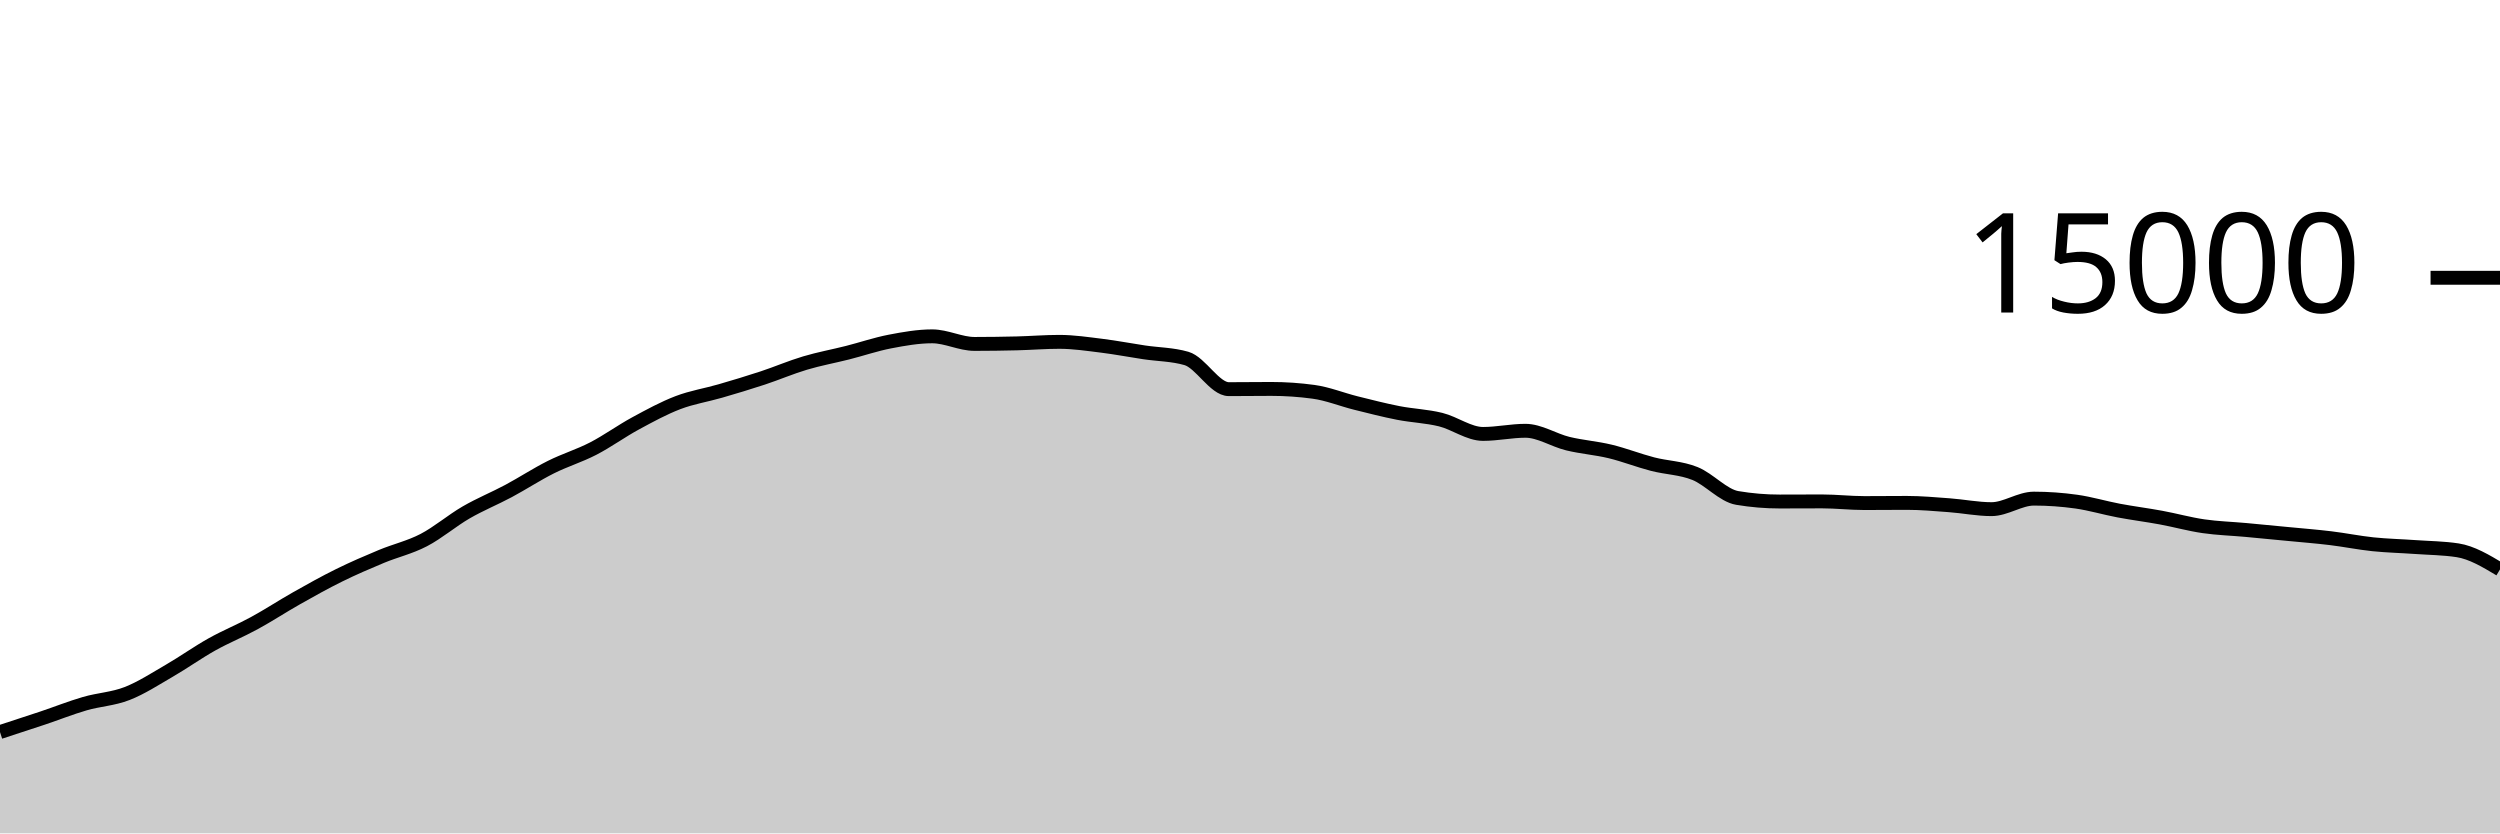
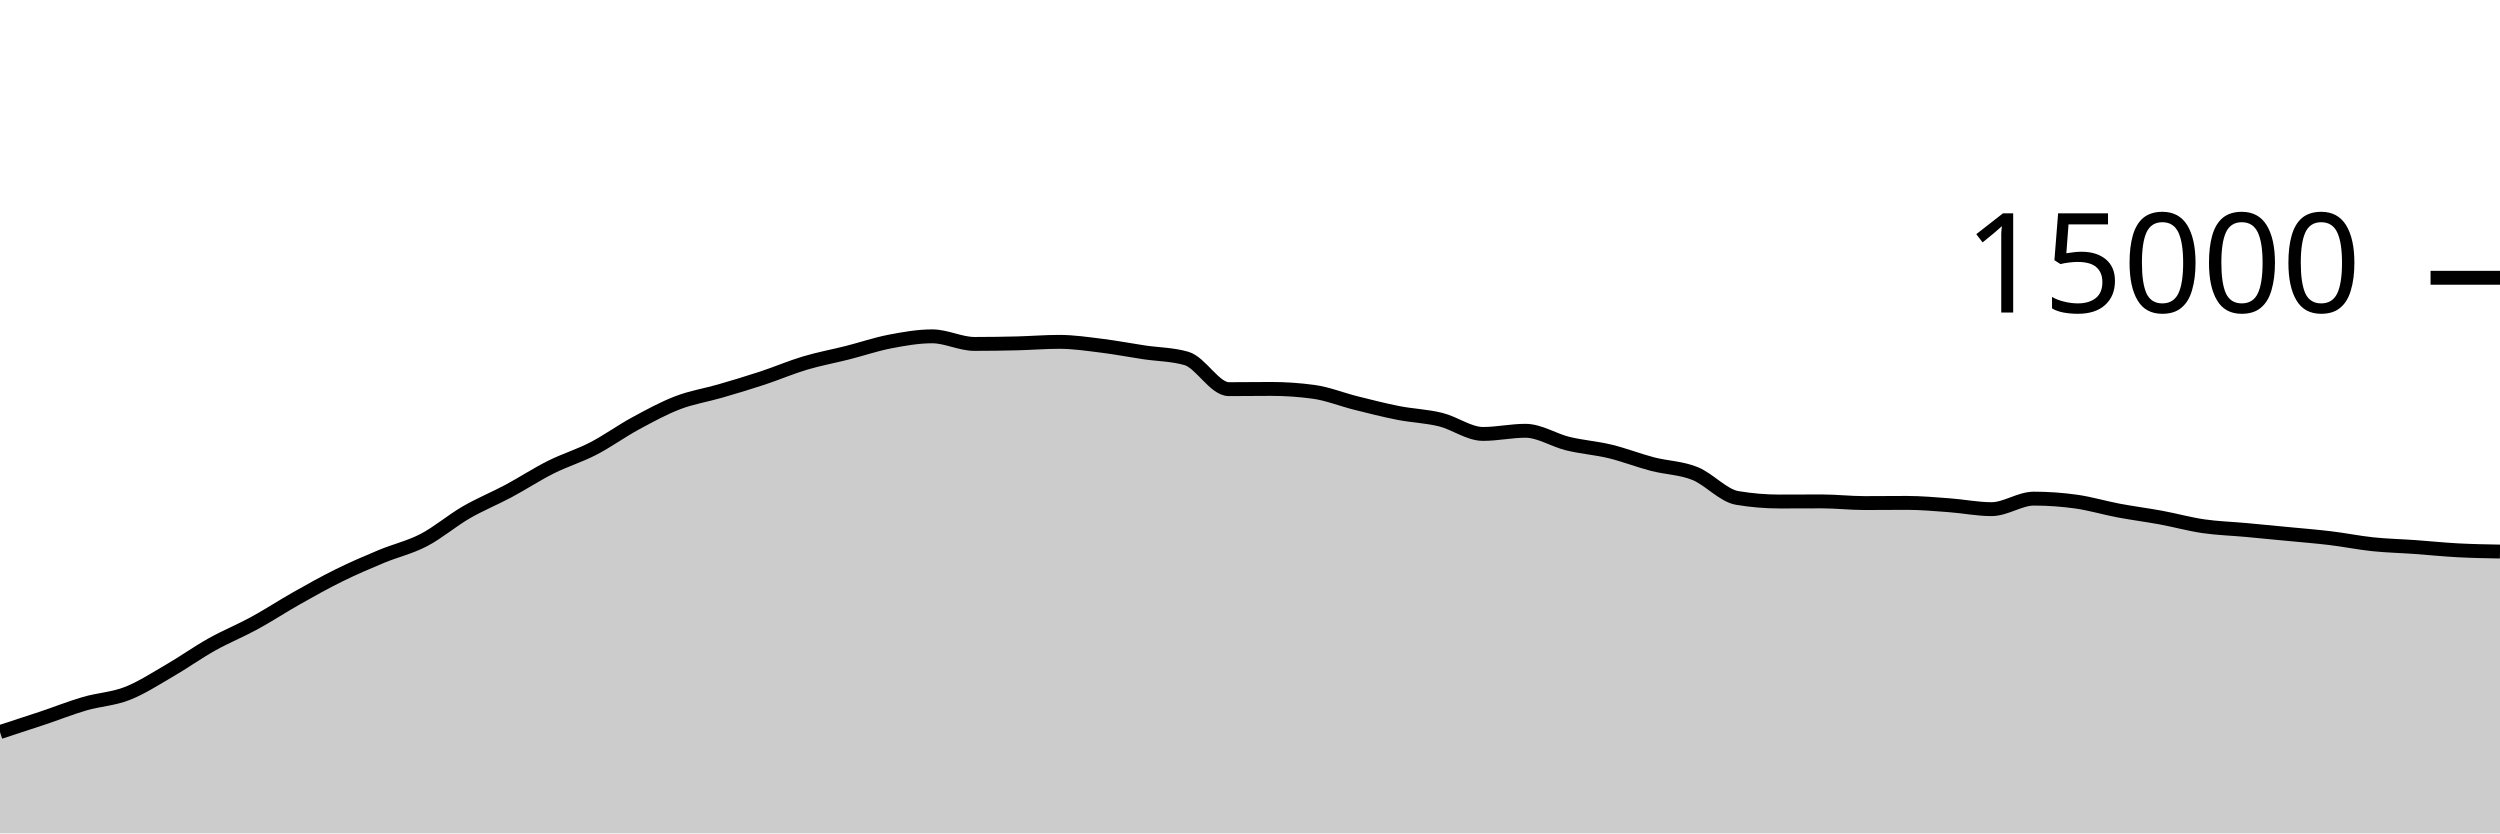
<svg xmlns="http://www.w3.org/2000/svg" viewBox="0 0 180 60">
  <g transform="translate(0,20)">
-     <path class="area" fill="rgba(0, 0, 0, 0.2)" d="M0,32.709C1.017,32.378,2.034,32.048,3.051,31.707C4.068,31.366,5.085,30.96,6.102,30.664C7.119,30.368,8.136,30.33,9.153,29.933C10.169,29.537,11.186,28.874,12.203,28.285C13.22,27.696,14.237,26.969,15.254,26.4C16.271,25.831,17.288,25.424,18.305,24.869C19.322,24.315,20.339,23.646,21.356,23.072C22.373,22.498,23.39,21.928,24.407,21.427C25.424,20.925,26.441,20.487,27.458,20.064C28.475,19.641,29.492,19.416,30.508,18.888C31.525,18.36,32.542,17.485,33.559,16.896C34.576,16.307,35.593,15.898,36.61,15.355C37.627,14.811,38.644,14.144,39.661,13.635C40.678,13.125,41.695,12.824,42.712,12.299C43.729,11.773,44.746,11.034,45.763,10.483C46.78,9.931,47.797,9.378,48.814,8.989C49.831,8.601,50.847,8.448,51.864,8.152C52.881,7.856,53.898,7.552,54.915,7.216C55.932,6.88,56.949,6.442,57.966,6.139C58.983,5.835,60,5.652,61.017,5.395C62.034,5.137,63.051,4.788,64.068,4.592C65.085,4.396,66.102,4.216,67.119,4.216C68.136,4.216,69.153,4.763,70.169,4.763C71.186,4.763,72.203,4.748,73.22,4.723C74.237,4.698,75.254,4.613,76.271,4.613C77.288,4.613,78.305,4.768,79.322,4.893C80.339,5.019,81.356,5.216,82.373,5.368C83.39,5.52,84.407,5.515,85.424,5.808C86.441,6.101,87.458,8.019,88.475,8.019C89.492,8.019,90.508,8.003,91.525,8.003C92.542,8.003,93.559,8.072,94.576,8.211C95.593,8.349,96.61,8.765,97.627,9.019C98.644,9.272,99.661,9.534,100.678,9.733C101.695,9.932,102.712,9.962,103.729,10.213C104.746,10.465,105.763,11.243,106.78,11.243C107.797,11.243,108.814,11.016,109.831,11.016C110.847,11.016,111.864,11.693,112.881,11.941C113.898,12.189,114.915,12.258,115.932,12.504C116.949,12.75,117.966,13.152,118.983,13.416C120,13.68,121.017,13.684,122.034,14.091C123.051,14.497,124.068,15.683,125.085,15.853C126.102,16.024,127.119,16.109,128.136,16.109C129.153,16.109,130.169,16.101,131.186,16.101C132.203,16.101,133.22,16.221,134.237,16.221C135.254,16.221,136.271,16.208,137.288,16.208C138.305,16.208,139.322,16.301,140.339,16.376C141.356,16.451,142.373,16.659,143.39,16.659C144.407,16.659,145.424,15.901,146.441,15.901C147.458,15.901,148.475,15.974,149.492,16.117C150.508,16.26,151.525,16.568,152.542,16.76C153.559,16.952,154.576,17.079,155.593,17.267C156.61,17.455,157.627,17.74,158.644,17.888C159.661,18.036,160.678,18.064,161.695,18.157C162.712,18.251,163.729,18.349,164.746,18.448C165.763,18.547,166.78,18.626,167.797,18.749C168.814,18.872,169.831,19.08,170.847,19.187C171.864,19.293,172.881,19.314,173.898,19.387C174.915,19.459,175.932,19.465,176.949,19.621C177.966,19.778,178.983,20.388,180,20.997L180,40C178.983,40,177.966,40,176.949,40C175.932,40,174.915,40,173.898,40C172.881,40,171.864,40,170.847,40C169.831,40,168.814,40,167.797,40C166.78,40,165.763,40,164.746,40C163.729,40,162.712,40,161.695,40C160.678,40,159.661,40,158.644,40C157.627,40,156.61,40,155.593,40C154.576,40,153.559,40,152.542,40C151.525,40,150.508,40,149.492,40C148.475,40,147.458,40,146.441,40C145.424,40,144.407,40,143.39,40C142.373,40,141.356,40,140.339,40C139.322,40,138.305,40,137.288,40C136.271,40,135.254,40,134.237,40C133.22,40,132.203,40,131.186,40C130.169,40,129.153,40,128.136,40C127.119,40,126.102,40,125.085,40C124.068,40,123.051,40,122.034,40C121.017,40,120,40,118.983,40C117.966,40,116.949,40,115.932,40C114.915,40,113.898,40,112.881,40C111.864,40,110.847,40,109.831,40C108.814,40,107.797,40,106.78,40C105.763,40,104.746,40,103.729,40C102.712,40,101.695,40,100.678,40C99.661,40,98.644,40,97.627,40C96.61,40,95.593,40,94.576,40C93.559,40,92.542,40,91.525,40C90.508,40,89.492,40,88.475,40C87.458,40,86.441,40,85.424,40C84.407,40,83.39,40,82.373,40C81.356,40,80.339,40,79.322,40C78.305,40,77.288,40,76.271,40C75.254,40,74.237,40,73.22,40C72.203,40,71.186,40,70.169,40C69.153,40,68.136,40,67.119,40C66.102,40,65.085,40,64.068,40C63.051,40,62.034,40,61.017,40C60,40,58.983,40,57.966,40C56.949,40,55.932,40,54.915,40C53.898,40,52.881,40,51.864,40C50.847,40,49.831,40,48.814,40C47.797,40,46.78,40,45.763,40C44.746,40,43.729,40,42.712,40C41.695,40,40.678,40,39.661,40C38.644,40,37.627,40,36.61,40C35.593,40,34.576,40,33.559,40C32.542,40,31.525,40,30.508,40C29.492,40,28.475,40,27.458,40C26.441,40,25.424,40,24.407,40C23.39,40,22.373,40,21.356,40C20.339,40,19.322,40,18.305,40C17.288,40,16.271,40,15.254,40C14.237,40,13.22,40,12.203,40C11.186,40,10.169,40,9.153,40C8.136,40,7.119,40,6.102,40C5.085,40,4.068,40,3.051,40C2.034,40,1.017,40,0,40Z" />
-     <path class="line" stroke="black" fill="none" d="M0,32.709C1.017,32.378,2.034,32.048,3.051,31.707C4.068,31.366,5.085,30.96,6.102,30.664C7.119,30.368,8.136,30.33,9.153,29.933C10.169,29.537,11.186,28.874,12.203,28.285C13.22,27.696,14.237,26.969,15.254,26.4C16.271,25.831,17.288,25.424,18.305,24.869C19.322,24.315,20.339,23.646,21.356,23.072C22.373,22.498,23.39,21.928,24.407,21.427C25.424,20.925,26.441,20.487,27.458,20.064C28.475,19.641,29.492,19.416,30.508,18.888C31.525,18.36,32.542,17.485,33.559,16.896C34.576,16.307,35.593,15.898,36.61,15.355C37.627,14.811,38.644,14.144,39.661,13.635C40.678,13.125,41.695,12.824,42.712,12.299C43.729,11.773,44.746,11.034,45.763,10.483C46.78,9.931,47.797,9.378,48.814,8.989C49.831,8.601,50.847,8.448,51.864,8.152C52.881,7.856,53.898,7.552,54.915,7.216C55.932,6.88,56.949,6.442,57.966,6.139C58.983,5.835,60,5.652,61.017,5.395C62.034,5.137,63.051,4.788,64.068,4.592C65.085,4.396,66.102,4.216,67.119,4.216C68.136,4.216,69.153,4.763,70.169,4.763C71.186,4.763,72.203,4.748,73.22,4.723C74.237,4.698,75.254,4.613,76.271,4.613C77.288,4.613,78.305,4.768,79.322,4.893C80.339,5.019,81.356,5.216,82.373,5.368C83.39,5.52,84.407,5.515,85.424,5.808C86.441,6.101,87.458,8.019,88.475,8.019C89.492,8.019,90.508,8.003,91.525,8.003C92.542,8.003,93.559,8.072,94.576,8.211C95.593,8.349,96.61,8.765,97.627,9.019C98.644,9.272,99.661,9.534,100.678,9.733C101.695,9.932,102.712,9.962,103.729,10.213C104.746,10.465,105.763,11.243,106.78,11.243C107.797,11.243,108.814,11.016,109.831,11.016C110.847,11.016,111.864,11.693,112.881,11.941C113.898,12.189,114.915,12.258,115.932,12.504C116.949,12.75,117.966,13.152,118.983,13.416C120,13.68,121.017,13.684,122.034,14.091C123.051,14.497,124.068,15.683,125.085,15.853C126.102,16.024,127.119,16.109,128.136,16.109C129.153,16.109,130.169,16.101,131.186,16.101C132.203,16.101,133.22,16.221,134.237,16.221C135.254,16.221,136.271,16.208,137.288,16.208C138.305,16.208,139.322,16.301,140.339,16.376C141.356,16.451,142.373,16.659,143.39,16.659C144.407,16.659,145.424,15.901,146.441,15.901C147.458,15.901,148.475,15.974,149.492,16.117C150.508,16.26,151.525,16.568,152.542,16.76C153.559,16.952,154.576,17.079,155.593,17.267C156.61,17.455,157.627,17.74,158.644,17.888C159.661,18.036,160.678,18.064,161.695,18.157C162.712,18.251,163.729,18.349,164.746,18.448C165.763,18.547,166.78,18.626,167.797,18.749C168.814,18.872,169.831,19.08,170.847,19.187C171.864,19.293,172.881,19.314,173.898,19.387C174.915,19.459,175.932,19.465,176.949,19.621C177.966,19.778,178.983,20.388,180,20.997" />
+     <path class="area" fill="rgba(0, 0, 0, 0.2)" d="M0,32.709C1.017,32.378,2.034,32.048,3.051,31.707C4.068,31.366,5.085,30.96,6.102,30.664C7.119,30.368,8.136,30.33,9.153,29.933C10.169,29.537,11.186,28.874,12.203,28.285C13.22,27.696,14.237,26.969,15.254,26.4C16.271,25.831,17.288,25.424,18.305,24.869C19.322,24.315,20.339,23.646,21.356,23.072C22.373,22.498,23.39,21.928,24.407,21.427C25.424,20.925,26.441,20.487,27.458,20.064C28.475,19.641,29.492,19.416,30.508,18.888C31.525,18.36,32.542,17.485,33.559,16.896C34.576,16.307,35.593,15.898,36.61,15.355C37.627,14.811,38.644,14.144,39.661,13.635C40.678,13.125,41.695,12.824,42.712,12.299C43.729,11.773,44.746,11.034,45.763,10.483C46.78,9.931,47.797,9.378,48.814,8.989C49.831,8.601,50.847,8.448,51.864,8.152C52.881,7.856,53.898,7.552,54.915,7.216C55.932,6.88,56.949,6.442,57.966,6.139C58.983,5.835,60,5.652,61.017,5.395C62.034,5.137,63.051,4.788,64.068,4.592C65.085,4.396,66.102,4.216,67.119,4.216C68.136,4.216,69.153,4.763,70.169,4.763C71.186,4.763,72.203,4.748,73.22,4.723C74.237,4.698,75.254,4.613,76.271,4.613C77.288,4.613,78.305,4.768,79.322,4.893C80.339,5.019,81.356,5.216,82.373,5.368C83.39,5.52,84.407,5.515,85.424,5.808C86.441,6.101,87.458,8.019,88.475,8.019C89.492,8.019,90.508,8.003,91.525,8.003C92.542,8.003,93.559,8.072,94.576,8.211C95.593,8.349,96.61,8.765,97.627,9.019C98.644,9.272,99.661,9.534,100.678,9.733C101.695,9.932,102.712,9.962,103.729,10.213C104.746,10.465,105.763,11.243,106.78,11.243C107.797,11.243,108.814,11.016,109.831,11.016C110.847,11.016,111.864,11.693,112.881,11.941C113.898,12.189,114.915,12.258,115.932,12.504C116.949,12.75,117.966,13.152,118.983,13.416C120,13.68,121.017,13.684,122.034,14.091C123.051,14.497,124.068,15.683,125.085,15.853C126.102,16.024,127.119,16.109,128.136,16.109C129.153,16.109,130.169,16.101,131.186,16.101C132.203,16.101,133.22,16.221,134.237,16.221C135.254,16.221,136.271,16.208,137.288,16.208C138.305,16.208,139.322,16.301,140.339,16.376C141.356,16.451,142.373,16.659,143.39,16.659C144.407,16.659,145.424,15.901,146.441,15.901C147.458,15.901,148.475,15.974,149.492,16.117C150.508,16.26,151.525,16.568,152.542,16.76C153.559,16.952,154.576,17.079,155.593,17.267C156.61,17.455,157.627,17.74,158.644,17.888C159.661,18.036,160.678,18.064,161.695,18.157C162.712,18.251,163.729,18.349,164.746,18.448C165.763,18.547,166.78,18.626,167.797,18.749C168.814,18.872,169.831,19.08,170.847,19.187C171.864,19.293,172.881,19.314,173.898,19.387C174.915,19.459,175.932,19.567,176.949,19.621C177.966,19.676,178.983,19.694,180,19.712L180,40C178.983,40,177.966,40,176.949,40C175.932,40,174.915,40,173.898,40C172.881,40,171.864,40,170.847,40C169.831,40,168.814,40,167.797,40C166.78,40,165.763,40,164.746,40C163.729,40,162.712,40,161.695,40C160.678,40,159.661,40,158.644,40C157.627,40,156.61,40,155.593,40C154.576,40,153.559,40,152.542,40C151.525,40,150.508,40,149.492,40C148.475,40,147.458,40,146.441,40C145.424,40,144.407,40,143.39,40C142.373,40,141.356,40,140.339,40C139.322,40,138.305,40,137.288,40C136.271,40,135.254,40,134.237,40C133.22,40,132.203,40,131.186,40C130.169,40,129.153,40,128.136,40C127.119,40,126.102,40,125.085,40C124.068,40,123.051,40,122.034,40C121.017,40,120,40,118.983,40C117.966,40,116.949,40,115.932,40C114.915,40,113.898,40,112.881,40C111.864,40,110.847,40,109.831,40C108.814,40,107.797,40,106.78,40C105.763,40,104.746,40,103.729,40C102.712,40,101.695,40,100.678,40C99.661,40,98.644,40,97.627,40C96.61,40,95.593,40,94.576,40C93.559,40,92.542,40,91.525,40C90.508,40,89.492,40,88.475,40C87.458,40,86.441,40,85.424,40C84.407,40,83.39,40,82.373,40C81.356,40,80.339,40,79.322,40C78.305,40,77.288,40,76.271,40C75.254,40,74.237,40,73.22,40C72.203,40,71.186,40,70.169,40C69.153,40,68.136,40,67.119,40C66.102,40,65.085,40,64.068,40C63.051,40,62.034,40,61.017,40C60,40,58.983,40,57.966,40C56.949,40,55.932,40,54.915,40C53.898,40,52.881,40,51.864,40C50.847,40,49.831,40,48.814,40C47.797,40,46.78,40,45.763,40C44.746,40,43.729,40,42.712,40C41.695,40,40.678,40,39.661,40C38.644,40,37.627,40,36.61,40C35.593,40,34.576,40,33.559,40C32.542,40,31.525,40,30.508,40C29.492,40,28.475,40,27.458,40C26.441,40,25.424,40,24.407,40C23.39,40,22.373,40,21.356,40C20.339,40,19.322,40,18.305,40C17.288,40,16.271,40,15.254,40C14.237,40,13.22,40,12.203,40C11.186,40,10.169,40,9.153,40C8.136,40,7.119,40,6.102,40C5.085,40,4.068,40,3.051,40C2.034,40,1.017,40,0,40Z" />
+     <path class="line" stroke="black" fill="none" d="M0,32.709C1.017,32.378,2.034,32.048,3.051,31.707C4.068,31.366,5.085,30.96,6.102,30.664C7.119,30.368,8.136,30.33,9.153,29.933C10.169,29.537,11.186,28.874,12.203,28.285C13.22,27.696,14.237,26.969,15.254,26.4C16.271,25.831,17.288,25.424,18.305,24.869C19.322,24.315,20.339,23.646,21.356,23.072C22.373,22.498,23.39,21.928,24.407,21.427C25.424,20.925,26.441,20.487,27.458,20.064C28.475,19.641,29.492,19.416,30.508,18.888C31.525,18.36,32.542,17.485,33.559,16.896C34.576,16.307,35.593,15.898,36.61,15.355C37.627,14.811,38.644,14.144,39.661,13.635C40.678,13.125,41.695,12.824,42.712,12.299C43.729,11.773,44.746,11.034,45.763,10.483C46.78,9.931,47.797,9.378,48.814,8.989C49.831,8.601,50.847,8.448,51.864,8.152C52.881,7.856,53.898,7.552,54.915,7.216C55.932,6.88,56.949,6.442,57.966,6.139C58.983,5.835,60,5.652,61.017,5.395C62.034,5.137,63.051,4.788,64.068,4.592C65.085,4.396,66.102,4.216,67.119,4.216C68.136,4.216,69.153,4.763,70.169,4.763C71.186,4.763,72.203,4.748,73.22,4.723C74.237,4.698,75.254,4.613,76.271,4.613C77.288,4.613,78.305,4.768,79.322,4.893C80.339,5.019,81.356,5.216,82.373,5.368C83.39,5.52,84.407,5.515,85.424,5.808C86.441,6.101,87.458,8.019,88.475,8.019C89.492,8.019,90.508,8.003,91.525,8.003C92.542,8.003,93.559,8.072,94.576,8.211C95.593,8.349,96.61,8.765,97.627,9.019C98.644,9.272,99.661,9.534,100.678,9.733C101.695,9.932,102.712,9.962,103.729,10.213C104.746,10.465,105.763,11.243,106.78,11.243C107.797,11.243,108.814,11.016,109.831,11.016C110.847,11.016,111.864,11.693,112.881,11.941C113.898,12.189,114.915,12.258,115.932,12.504C116.949,12.75,117.966,13.152,118.983,13.416C120,13.68,121.017,13.684,122.034,14.091C123.051,14.497,124.068,15.683,125.085,15.853C126.102,16.024,127.119,16.109,128.136,16.109C129.153,16.109,130.169,16.101,131.186,16.101C132.203,16.101,133.22,16.221,134.237,16.221C135.254,16.221,136.271,16.208,137.288,16.208C138.305,16.208,139.322,16.301,140.339,16.376C141.356,16.451,142.373,16.659,143.39,16.659C144.407,16.659,145.424,15.901,146.441,15.901C147.458,15.901,148.475,15.974,149.492,16.117C150.508,16.26,151.525,16.568,152.542,16.76C153.559,16.952,154.576,17.079,155.593,17.267C156.61,17.455,157.627,17.74,158.644,17.888C159.661,18.036,160.678,18.064,161.695,18.157C162.712,18.251,163.729,18.349,164.746,18.448C165.763,18.547,166.78,18.626,167.797,18.749C168.814,18.872,169.831,19.08,170.847,19.187C171.864,19.293,172.881,19.314,173.898,19.387C174.915,19.459,175.932,19.567,176.949,19.621C177.966,19.676,178.983,19.694,180,19.712" />
    <path class="axis-ceiling" stroke-width="1" stroke="black" fill="none" d="M175,0L180,0" />
    <text class="axis-ceiling-label" font-family="sans-serif" text-anchor="end" font-size="10px" x="170" y="2.5">15000</text>
  </g>
</svg>
